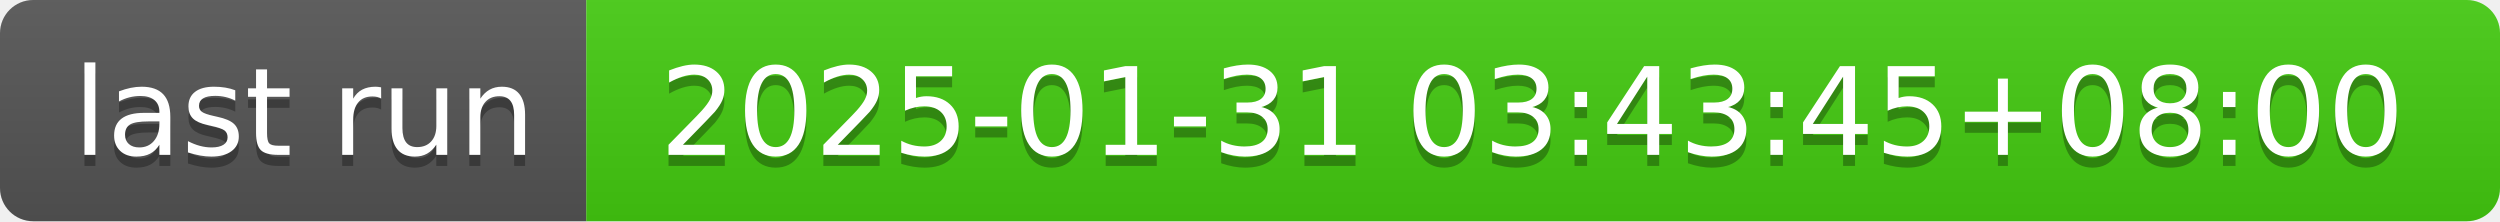
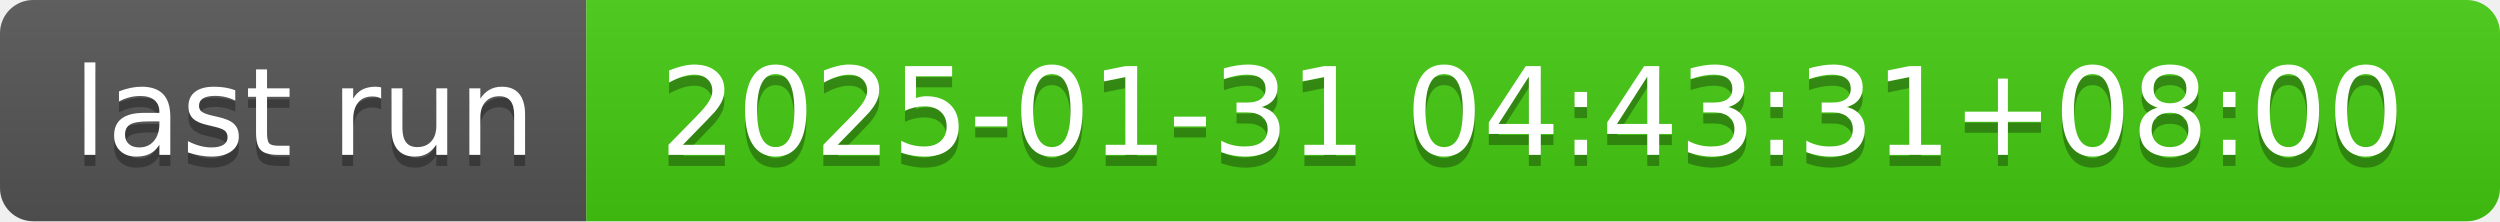
- <svg xmlns="http://www.w3.org/2000/svg" width="226" height="20" role="img" aria-label="last run: 2025-01-31 03:43:45+08:00">
+ <svg xmlns="http://www.w3.org/2000/svg" width="226" height="20" role="img" aria-label="last run: 2025-01-31 04:43:31+08:00">
  <linearGradient id="s" x2="0" y2="100%">
    <stop offset="0" stop-color="#bbb" stop-opacity=".1" />
    <stop offset="1" stop-opacity=".1" />
  </linearGradient>
  <clipPath id="r">
    <rect width="226" height="20" rx="3" fill="#fff" />
  </clipPath>
  <g clip-path="url(#r)">
    <rect width="53" height="20" fill="#555" />
    <rect x="53" width="173" height="20" fill="#4c1" />
    <rect width="226" height="20" fill="url(#s)" />
  </g>
  <g fill="#fff" text-anchor="middle" font-family="Verdana,Geneva,DejaVu Sans,sans-serif" text-rendering="geometricPrecision" font-size="110">
    <text aria-hidden="true" x="275" y="150" fill="#010101" fill-opacity=".3" transform="scale(.1)" textLength="430">last run</text>
    <text x="275" y="140" transform="scale(.1)" fill="#fff" textLength="430">last run</text>
-     <text aria-hidden="true" x="1385" y="150" fill="#010101" fill-opacity=".3" transform="scale(.1)" textLength="1630">2025-01-31 03:43:45+08:00</text>
-     <text x="1385" y="140" transform="scale(.1)" fill="#fff" textLength="1630">2025-01-31 03:43:45+08:00</text>
+     <text aria-hidden="true" x="1385" y="150" fill="#010101" fill-opacity=".3" transform="scale(.1)" textLength="1630">2025-01-31 04:43:31+08:00</text>
+     <text x="1385" y="140" transform="scale(.1)" fill="#fff" textLength="1630">2025-01-31 04:43:31+08:00</text>
  </g>
</svg>
